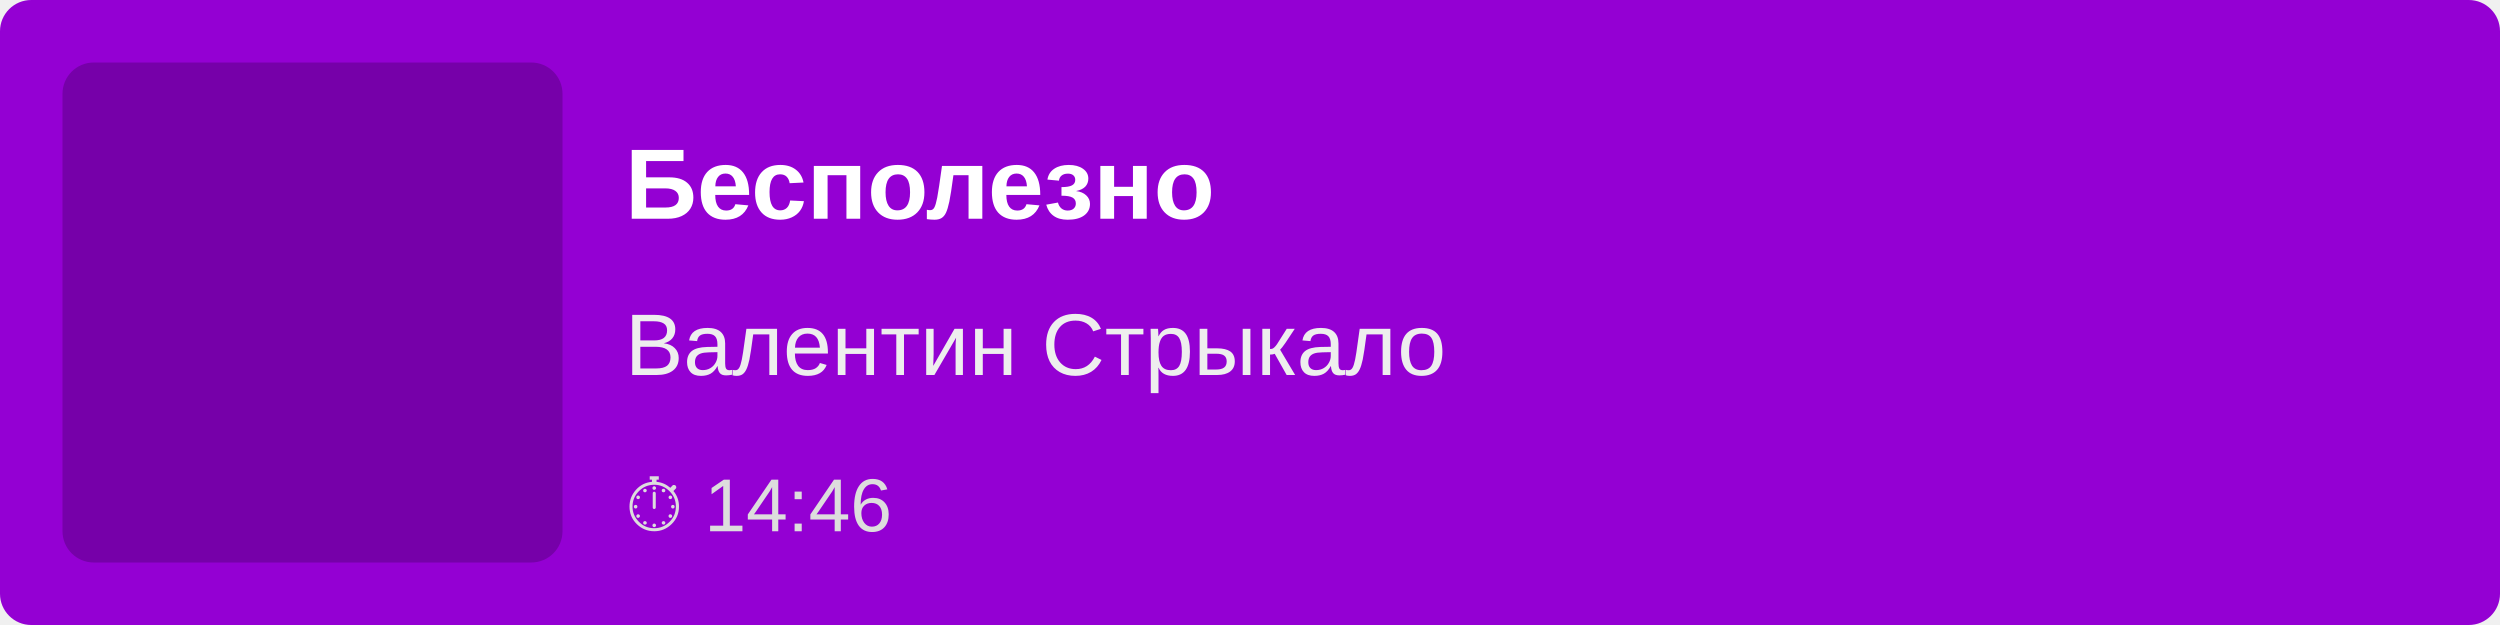
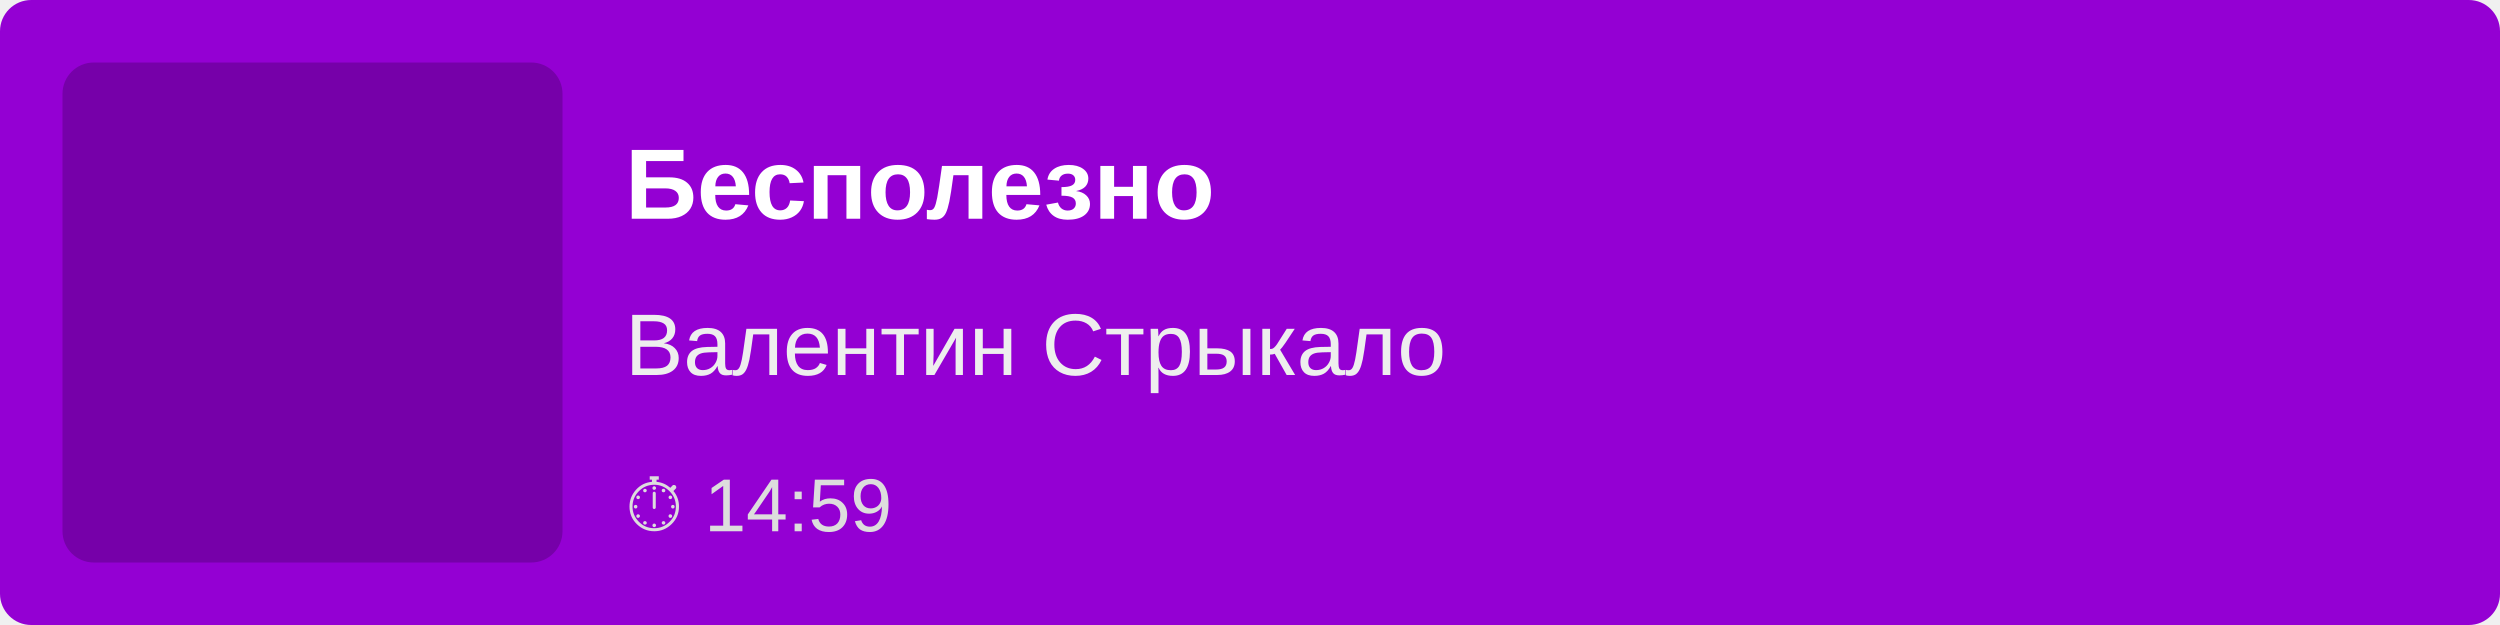
<svg xmlns="http://www.w3.org/2000/svg" width="400" height="100">
  <rect width="100%" height="100%" fill="#9400D3" rx="5" />
  <rect x="10" y="10" width="80" height="80" fill="rgba(0,0,0,0.2)" rx="5" />
  <text x="100" y="35" font-family="Arial, sans-serif" font-size="16" fill="white" font-weight="bold">
        Бесполезно
    </text>
  <text x="100" y="60" font-family="Arial, sans-serif" font-size="14" fill="#EEE">
        Валентин Стрыкало
    </text>
  <text x="100" y="85" font-family="Arial, sans-serif" font-size="12" fill="#DDD">
-         ⏱ 14:46
+         ⏱ 14:59
    </text>
</svg>
